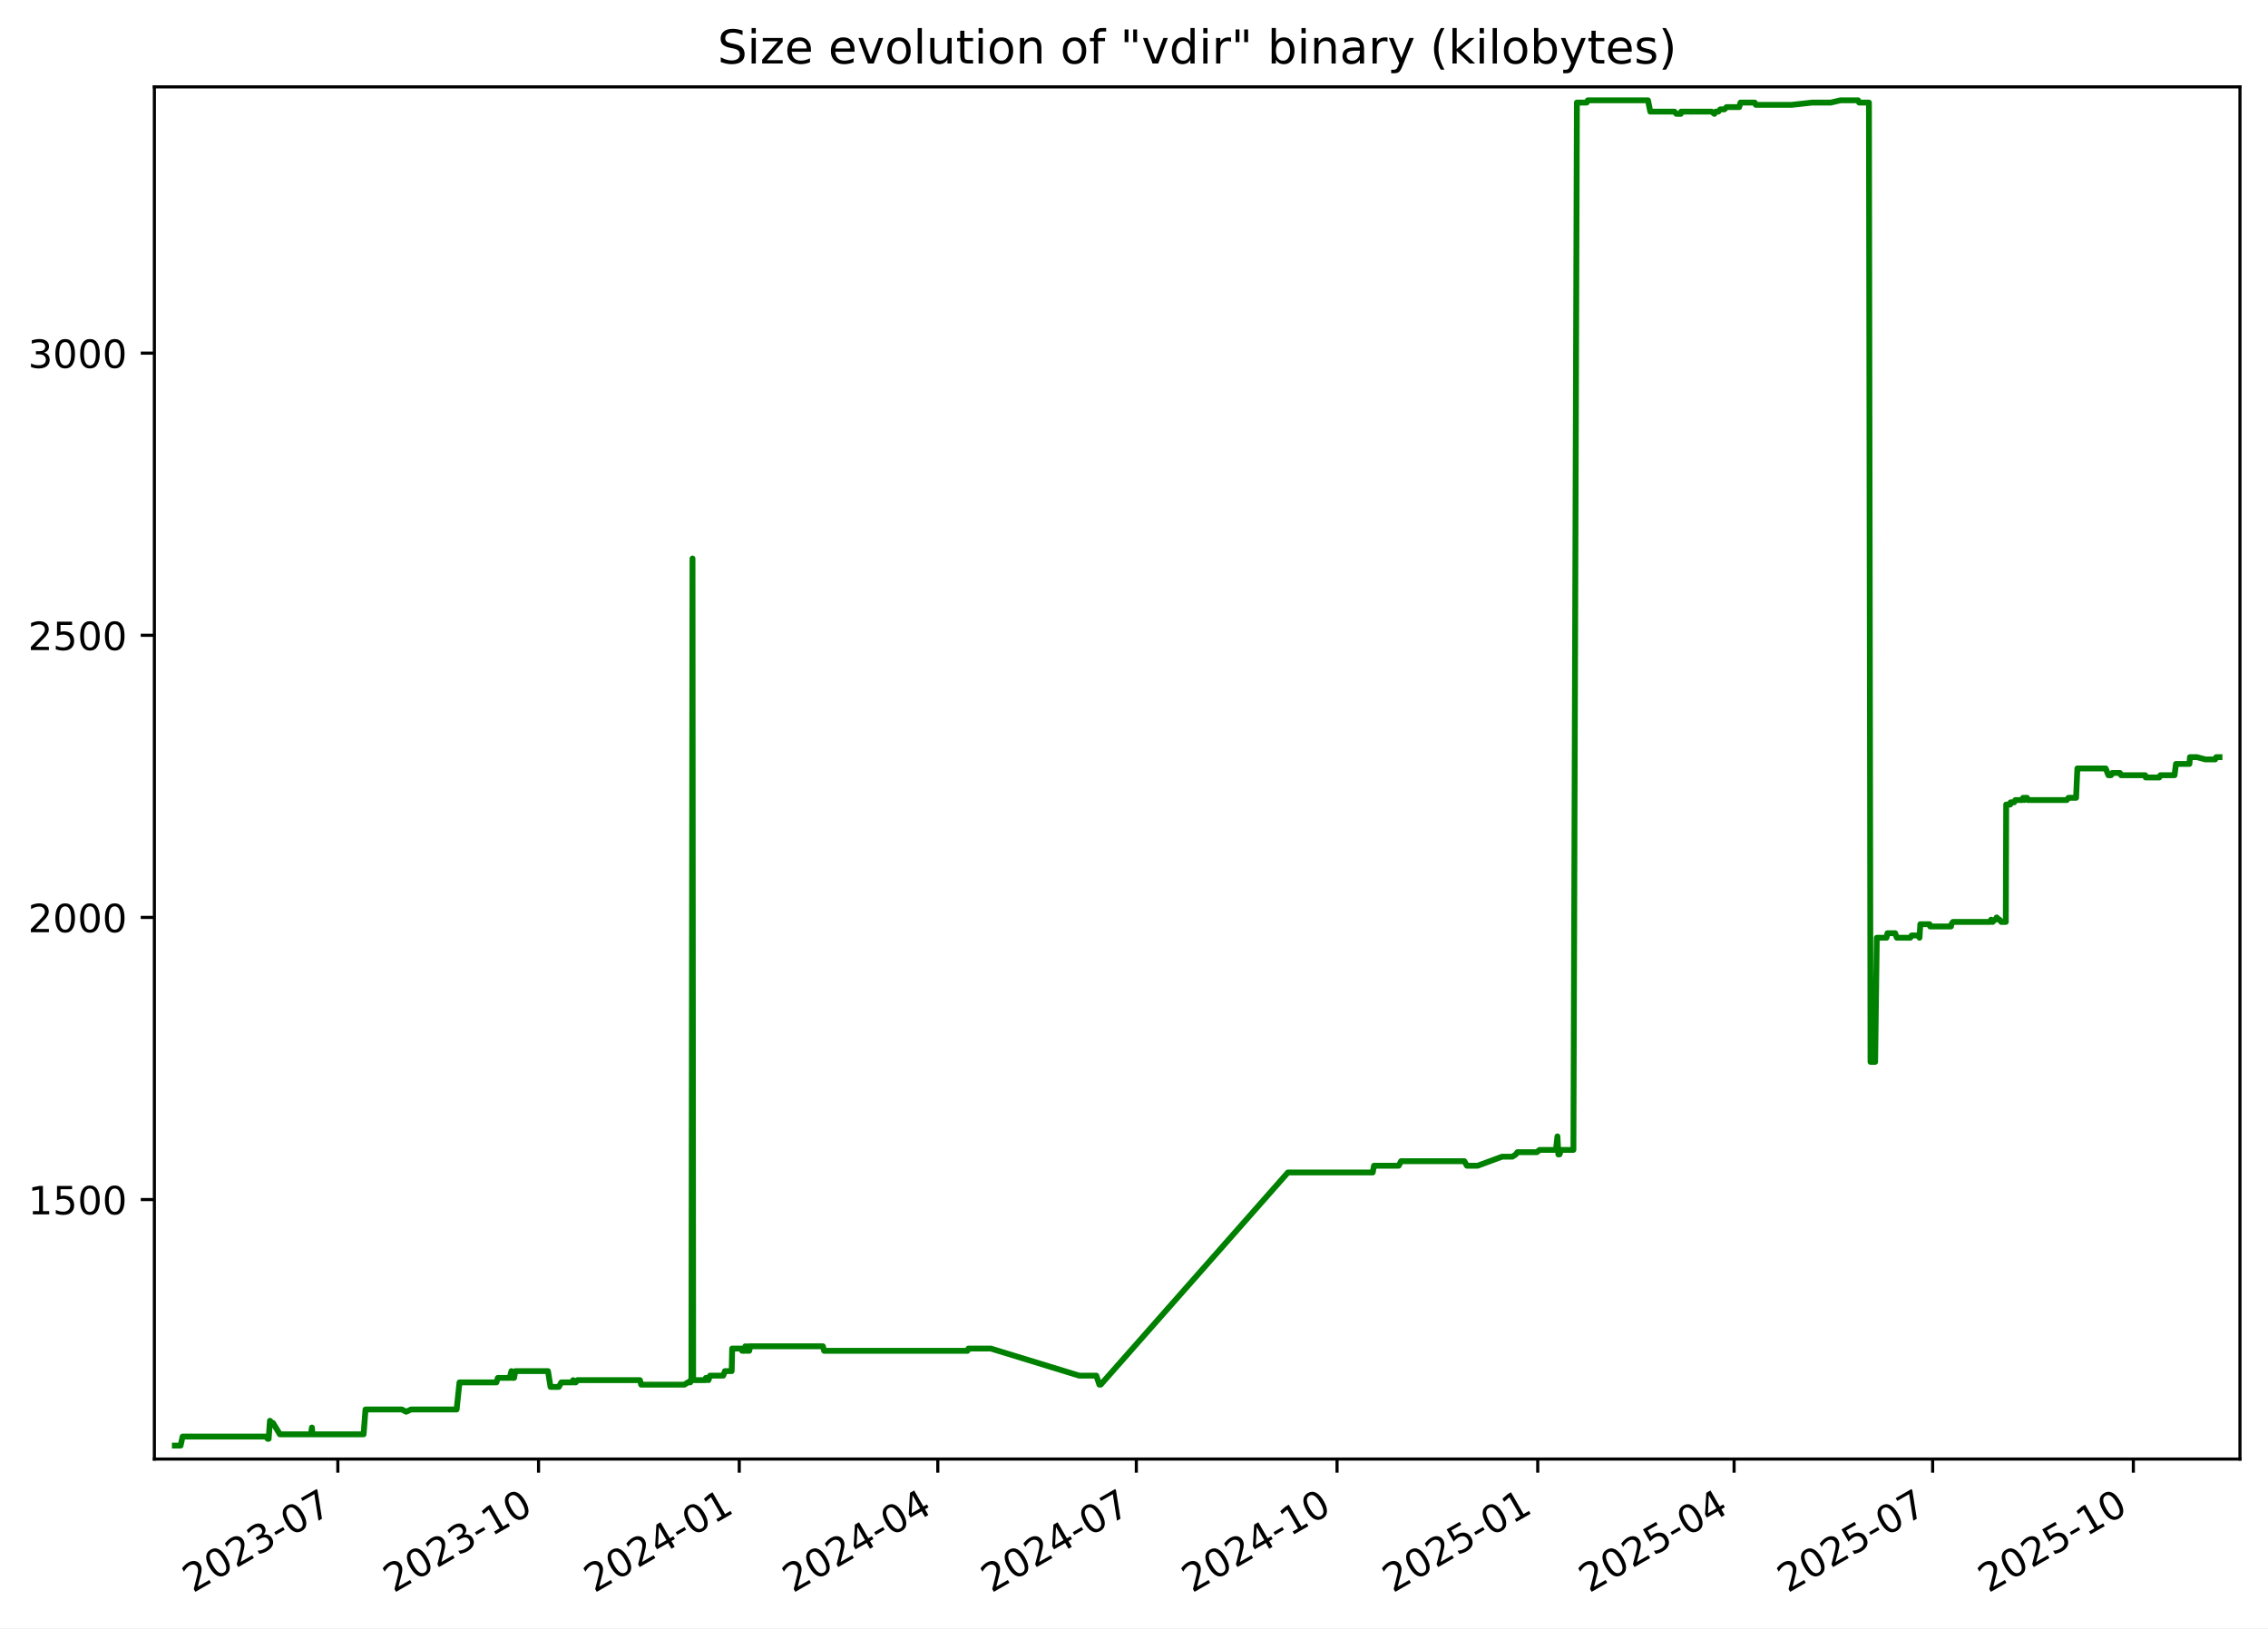
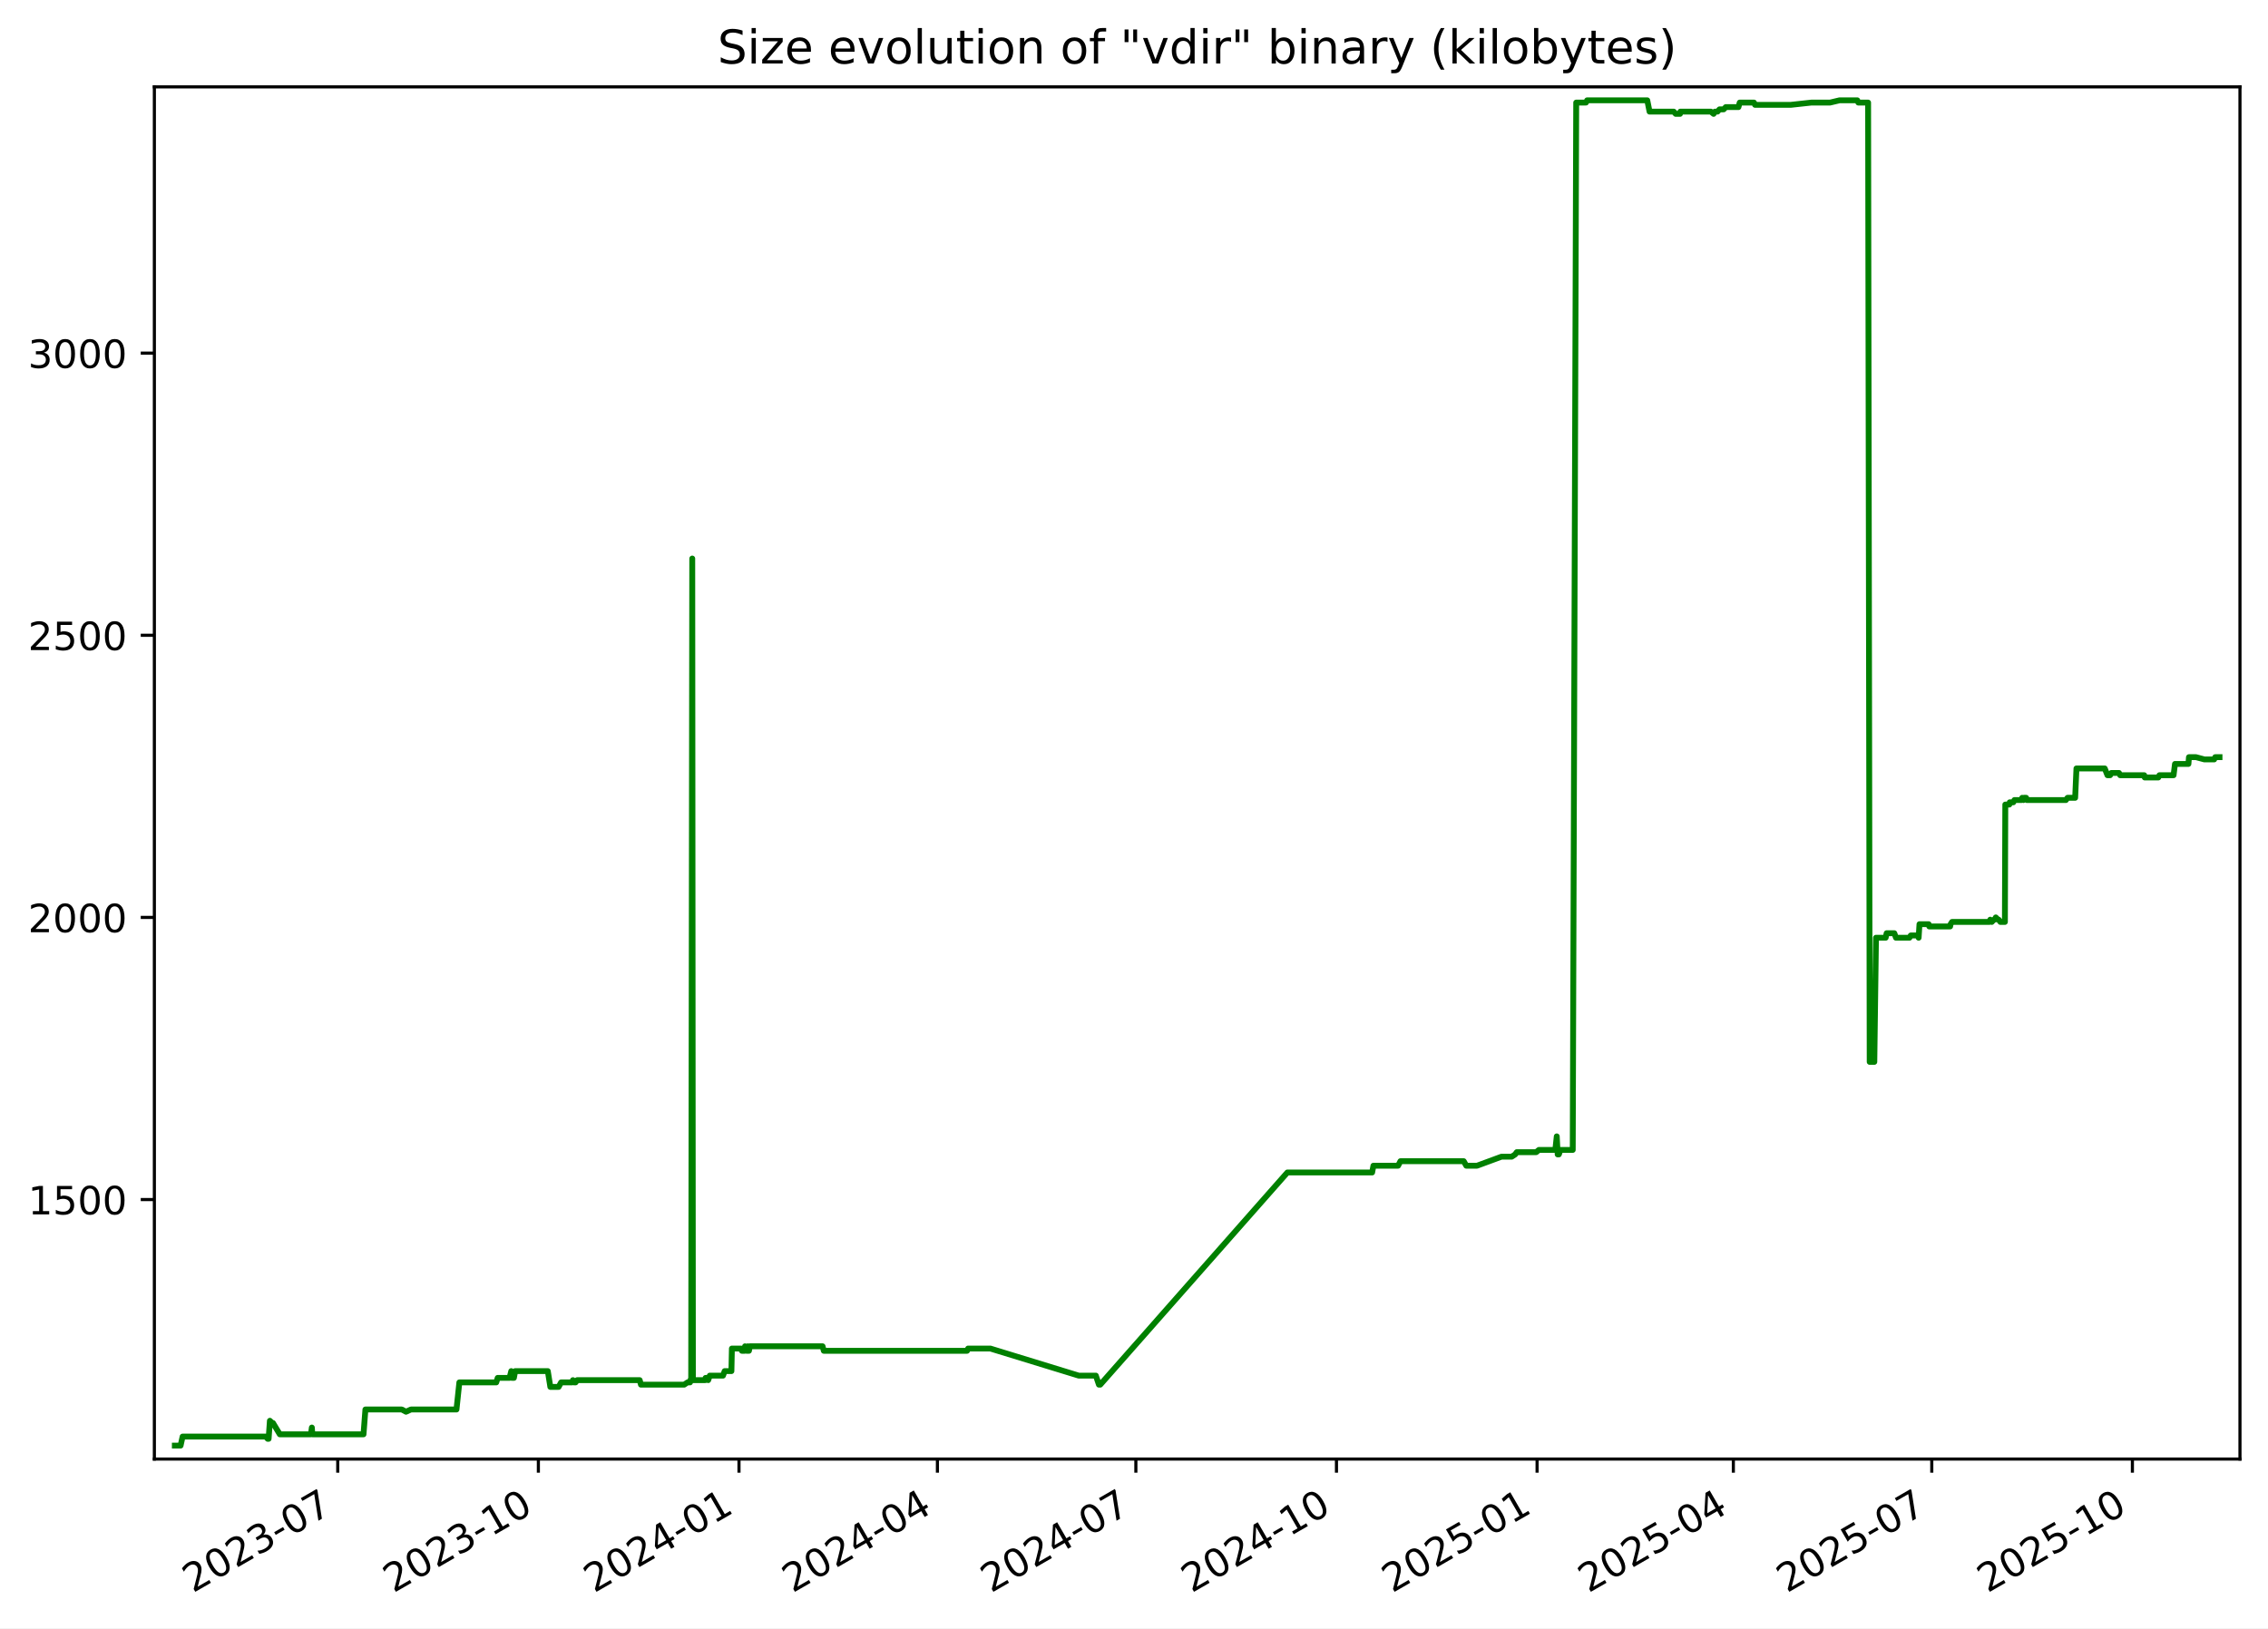
<svg xmlns="http://www.w3.org/2000/svg" xmlns:xlink="http://www.w3.org/1999/xlink" width="582.53pt" height="418.303pt" viewBox="0 0 582.53 418.303" version="1.1">
  <defs>
    <style type="text/css">*{stroke-linejoin: round; stroke-linecap: butt}</style>
  </defs>
  <g id="figure_1">
    <g id="patch_1">
      <path d="M -0 418.303  L 582.53 418.303  L 582.53 0  L -0 0  z " style="fill: #ffffff" />
    </g>
    <g id="axes_1">
      <g id="patch_2">
        <path d="M 39.65 374.83  L 575.33 374.83  L 575.33 22.318  L 39.65 22.318  z " style="fill: #ffffff" />
      </g>
      <g id="matplotlib.axis_1">
        <g id="xtick_1">
          <g id="line2d_1">
            <defs>
-               <path id="mce2c07b81e" d="M 0 0  L 0 3.5  " style="stroke: #000000; stroke-width: 0.8" />
+               <path id="m64cf5ea9a3" d="M 0 0  L 0 3.5  " style="stroke: #000000; stroke-width: 0.8" />
            </defs>
            <g>
-               <use xlink:href="#mce2c07b81e" x="86.772" y="374.83" style="stroke: #000000; stroke-width: 0.8" />
+               <use xlink:href="#m64cf5ea9a3" x="86.751" y="374.83" style="stroke: #000000; stroke-width: 0.8" />
            </g>
          </g>
          <g id="text_1">
-             <g transform="translate(49.54704 409.302) rotate(-30) scale(0.1 -0.1)">
+             <g transform="translate(49.52667 409.302) rotate(-30) scale(0.1 -0.1)">
              <defs>
                <path id="DejaVuSans-32" d="M 1228 531  L 3431 531  L 3431 0  L 469 0  L 469 531  Q 828 903 1448 1529  Q 2069 2156 2228 2338  Q 2531 2678 2651 2914  Q 2772 3150 2772 3378  Q 2772 3750 2511 3984  Q 2250 4219 1831 4219  Q 1534 4219 1204 4116  Q 875 4013 500 3803  L 500 4441  Q 881 4594 1212 4672  Q 1544 4750 1819 4750  Q 2544 4750 2975 4387  Q 3406 4025 3406 3419  Q 3406 3131 3298 2873  Q 3191 2616 2906 2266  Q 2828 2175 2409 1742  Q 1991 1309 1228 531  z " transform="scale(0.015625)" />
                <path id="DejaVuSans-30" d="M 2034 4250  Q 1547 4250 1301 3770  Q 1056 3291 1056 2328  Q 1056 1369 1301 889  Q 1547 409 2034 409  Q 2525 409 2770 889  Q 3016 1369 3016 2328  Q 3016 3291 2770 3770  Q 2525 4250 2034 4250  z M 2034 4750  Q 2819 4750 3233 4129  Q 3647 3509 3647 2328  Q 3647 1150 3233 529  Q 2819 -91 2034 -91  Q 1250 -91 836 529  Q 422 1150 422 2328  Q 422 3509 836 4129  Q 1250 4750 2034 4750  z " transform="scale(0.015625)" />
                <path id="DejaVuSans-33" d="M 2597 2516  Q 3050 2419 3304 2112  Q 3559 1806 3559 1356  Q 3559 666 3084 287  Q 2609 -91 1734 -91  Q 1441 -91 1130 -33  Q 819 25 488 141  L 488 750  Q 750 597 1062 519  Q 1375 441 1716 441  Q 2309 441 2620 675  Q 2931 909 2931 1356  Q 2931 1769 2642 2001  Q 2353 2234 1838 2234  L 1294 2234  L 1294 2753  L 1863 2753  Q 2328 2753 2575 2939  Q 2822 3125 2822 3475  Q 2822 3834 2567 4026  Q 2313 4219 1838 4219  Q 1578 4219 1281 4162  Q 984 4106 628 3988  L 628 4550  Q 988 4650 1302 4700  Q 1616 4750 1894 4750  Q 2613 4750 3031 4423  Q 3450 4097 3450 3541  Q 3450 3153 3228 2886  Q 3006 2619 2597 2516  z " transform="scale(0.015625)" />
                <path id="DejaVuSans-2d" d="M 313 2009  L 1997 2009  L 1997 1497  L 313 1497  L 313 2009  z " transform="scale(0.015625)" />
                <path id="DejaVuSans-37" d="M 525 4666  L 3525 4666  L 3525 4397  L 1831 0  L 1172 0  L 2766 4134  L 525 4134  L 525 4666  z " transform="scale(0.015625)" />
              </defs>
              <use xlink:href="#DejaVuSans-32" />
              <use xlink:href="#DejaVuSans-30" x="63.623" />
              <use xlink:href="#DejaVuSans-32" x="127.246" />
              <use xlink:href="#DejaVuSans-33" x="190.869" />
              <use xlink:href="#DejaVuSans-2d" x="254.492" />
              <use xlink:href="#DejaVuSans-30" x="290.576" />
              <use xlink:href="#DejaVuSans-37" x="354.199" />
            </g>
          </g>
        </g>
        <g id="xtick_2">
          <g id="line2d_2">
            <g>
-               <use xlink:href="#mce2c07b81e" x="138.325" y="374.83" style="stroke: #000000; stroke-width: 0.8" />
+               <use xlink:href="#m64cf5ea9a3" x="138.279" y="374.83" style="stroke: #000000; stroke-width: 0.8" />
            </g>
          </g>
          <g id="text_2">
-             <g transform="translate(101.0997 409.302) rotate(-30) scale(0.1 -0.1)">
+             <g transform="translate(101.0543 409.302) rotate(-30) scale(0.1 -0.1)">
              <defs>
                <path id="DejaVuSans-31" d="M 794 531  L 1825 531  L 1825 4091  L 703 3866  L 703 4441  L 1819 4666  L 2450 4666  L 2450 531  L 3481 531  L 3481 0  L 794 0  L 794 531  z " transform="scale(0.015625)" />
              </defs>
              <use xlink:href="#DejaVuSans-32" />
              <use xlink:href="#DejaVuSans-30" x="63.623" />
              <use xlink:href="#DejaVuSans-32" x="127.246" />
              <use xlink:href="#DejaVuSans-33" x="190.869" />
              <use xlink:href="#DejaVuSans-2d" x="254.492" />
              <use xlink:href="#DejaVuSans-31" x="290.576" />
              <use xlink:href="#DejaVuSans-30" x="354.199" />
            </g>
          </g>
        </g>
        <g id="xtick_3">
          <g id="line2d_3">
            <g>
-               <use xlink:href="#mce2c07b81e" x="189.877" y="374.83" style="stroke: #000000; stroke-width: 0.8" />
+               <use xlink:href="#m64cf5ea9a3" x="189.807" y="374.83" style="stroke: #000000; stroke-width: 0.8" />
            </g>
          </g>
          <g id="text_3">
-             <g transform="translate(152.6525 409.302) rotate(-30) scale(0.1 -0.1)">
+             <g transform="translate(152.5819 409.302) rotate(-30) scale(0.1 -0.1)">
              <defs>
                <path id="DejaVuSans-34" d="M 2419 4116  L 825 1625  L 2419 1625  L 2419 4116  z M 2253 4666  L 3047 4666  L 3047 1625  L 3713 1625  L 3713 1100  L 3047 1100  L 3047 0  L 2419 0  L 2419 1100  L 313 1100  L 313 1709  L 2253 4666  z " transform="scale(0.015625)" />
              </defs>
              <use xlink:href="#DejaVuSans-32" />
              <use xlink:href="#DejaVuSans-30" x="63.623" />
              <use xlink:href="#DejaVuSans-32" x="127.246" />
              <use xlink:href="#DejaVuSans-34" x="190.869" />
              <use xlink:href="#DejaVuSans-2d" x="254.492" />
              <use xlink:href="#DejaVuSans-30" x="290.576" />
              <use xlink:href="#DejaVuSans-31" x="354.199" />
            </g>
          </g>
        </g>
        <g id="xtick_4">
          <g id="line2d_4">
            <g>
-               <use xlink:href="#mce2c07b81e" x="240.87" y="374.83" style="stroke: #000000; stroke-width: 0.8" />
+               <use xlink:href="#m64cf5ea9a3" x="240.774" y="374.83" style="stroke: #000000; stroke-width: 0.8" />
            </g>
          </g>
          <g id="text_4">
-             <g transform="translate(203.6448 409.302) rotate(-30) scale(0.1 -0.1)">
+             <g transform="translate(203.5495 409.302) rotate(-30) scale(0.1 -0.1)">
              <use xlink:href="#DejaVuSans-32" />
              <use xlink:href="#DejaVuSans-30" x="63.623" />
              <use xlink:href="#DejaVuSans-32" x="127.246" />
              <use xlink:href="#DejaVuSans-34" x="190.869" />
              <use xlink:href="#DejaVuSans-2d" x="254.492" />
              <use xlink:href="#DejaVuSans-30" x="290.576" />
              <use xlink:href="#DejaVuSans-34" x="354.199" />
            </g>
          </g>
        </g>
        <g id="xtick_5">
          <g id="line2d_5">
            <g>
-               <use xlink:href="#mce2c07b81e" x="291.862" y="374.83" style="stroke: #000000; stroke-width: 0.8" />
+               <use xlink:href="#m64cf5ea9a3" x="291.742" y="374.83" style="stroke: #000000; stroke-width: 0.8" />
            </g>
          </g>
          <g id="text_5">
-             <g transform="translate(254.6372 409.302) rotate(-30) scale(0.1 -0.1)">
+             <g transform="translate(254.517 409.302) rotate(-30) scale(0.1 -0.1)">
              <use xlink:href="#DejaVuSans-32" />
              <use xlink:href="#DejaVuSans-30" x="63.623" />
              <use xlink:href="#DejaVuSans-32" x="127.246" />
              <use xlink:href="#DejaVuSans-34" x="190.869" />
              <use xlink:href="#DejaVuSans-2d" x="254.492" />
              <use xlink:href="#DejaVuSans-30" x="290.576" />
              <use xlink:href="#DejaVuSans-37" x="354.199" />
            </g>
          </g>
        </g>
        <g id="xtick_6">
          <g id="line2d_6">
            <g>
-               <use xlink:href="#mce2c07b81e" x="343.415" y="374.83" style="stroke: #000000; stroke-width: 0.8" />
+               <use xlink:href="#m64cf5ea9a3" x="343.269" y="374.83" style="stroke: #000000; stroke-width: 0.8" />
            </g>
          </g>
          <g id="text_6">
-             <g transform="translate(306.1899 409.302) rotate(-30) scale(0.1 -0.1)">
+             <g transform="translate(306.0447 409.302) rotate(-30) scale(0.1 -0.1)">
              <use xlink:href="#DejaVuSans-32" />
              <use xlink:href="#DejaVuSans-30" x="63.623" />
              <use xlink:href="#DejaVuSans-32" x="127.246" />
              <use xlink:href="#DejaVuSans-34" x="190.869" />
              <use xlink:href="#DejaVuSans-2d" x="254.492" />
              <use xlink:href="#DejaVuSans-31" x="290.576" />
              <use xlink:href="#DejaVuSans-30" x="354.199" />
            </g>
          </g>
        </g>
        <g id="xtick_7">
          <g id="line2d_7">
            <g>
-               <use xlink:href="#mce2c07b81e" x="394.967" y="374.83" style="stroke: #000000; stroke-width: 0.8" />
+               <use xlink:href="#m64cf5ea9a3" x="394.797" y="374.83" style="stroke: #000000; stroke-width: 0.8" />
            </g>
          </g>
          <g id="text_7">
-             <g transform="translate(357.7426 409.302) rotate(-30) scale(0.1 -0.1)">
+             <g transform="translate(357.5723 409.302) rotate(-30) scale(0.1 -0.1)">
              <defs>
                <path id="DejaVuSans-35" d="M 691 4666  L 3169 4666  L 3169 4134  L 1269 4134  L 1269 2991  Q 1406 3038 1543 3061  Q 1681 3084 1819 3084  Q 2600 3084 3056 2656  Q 3513 2228 3513 1497  Q 3513 744 3044 326  Q 2575 -91 1722 -91  Q 1428 -91 1123 -41  Q 819 9 494 109  L 494 744  Q 775 591 1075 516  Q 1375 441 1709 441  Q 2250 441 2565 725  Q 2881 1009 2881 1497  Q 2881 1984 2565 2268  Q 2250 2553 1709 2553  Q 1456 2553 1204 2497  Q 953 2441 691 2322  L 691 4666  z " transform="scale(0.015625)" />
              </defs>
              <use xlink:href="#DejaVuSans-32" />
              <use xlink:href="#DejaVuSans-30" x="63.623" />
              <use xlink:href="#DejaVuSans-32" x="127.246" />
              <use xlink:href="#DejaVuSans-35" x="190.869" />
              <use xlink:href="#DejaVuSans-2d" x="254.492" />
              <use xlink:href="#DejaVuSans-30" x="290.576" />
              <use xlink:href="#DejaVuSans-31" x="354.199" />
            </g>
          </g>
        </g>
        <g id="xtick_8">
          <g id="line2d_8">
            <g>
-               <use xlink:href="#mce2c07b81e" x="445.399" y="374.83" style="stroke: #000000; stroke-width: 0.8" />
+               <use xlink:href="#m64cf5ea9a3" x="445.205" y="374.83" style="stroke: #000000; stroke-width: 0.8" />
            </g>
          </g>
          <g id="text_8">
-             <g transform="translate(408.1746 409.302) rotate(-30) scale(0.1 -0.1)">
+             <g transform="translate(407.9798 409.302) rotate(-30) scale(0.1 -0.1)">
              <use xlink:href="#DejaVuSans-32" />
              <use xlink:href="#DejaVuSans-30" x="63.623" />
              <use xlink:href="#DejaVuSans-32" x="127.246" />
              <use xlink:href="#DejaVuSans-35" x="190.869" />
              <use xlink:href="#DejaVuSans-2d" x="254.492" />
              <use xlink:href="#DejaVuSans-30" x="290.576" />
              <use xlink:href="#DejaVuSans-34" x="354.199" />
            </g>
          </g>
        </g>
        <g id="xtick_9">
          <g id="line2d_9">
            <g>
-               <use xlink:href="#mce2c07b81e" x="496.392" y="374.83" style="stroke: #000000; stroke-width: 0.8" />
+               <use xlink:href="#m64cf5ea9a3" x="496.172" y="374.83" style="stroke: #000000; stroke-width: 0.8" />
            </g>
          </g>
          <g id="text_9">
-             <g transform="translate(459.167 409.302) rotate(-30) scale(0.1 -0.1)">
+             <g transform="translate(458.9473 409.302) rotate(-30) scale(0.1 -0.1)">
              <use xlink:href="#DejaVuSans-32" />
              <use xlink:href="#DejaVuSans-30" x="63.623" />
              <use xlink:href="#DejaVuSans-32" x="127.246" />
              <use xlink:href="#DejaVuSans-35" x="190.869" />
              <use xlink:href="#DejaVuSans-2d" x="254.492" />
              <use xlink:href="#DejaVuSans-30" x="290.576" />
              <use xlink:href="#DejaVuSans-37" x="354.199" />
            </g>
          </g>
        </g>
        <g id="xtick_10">
          <g id="line2d_10">
            <g>
-               <use xlink:href="#mce2c07b81e" x="547.944" y="374.83" style="stroke: #000000; stroke-width: 0.8" />
+               <use xlink:href="#m64cf5ea9a3" x="547.7" y="374.83" style="stroke: #000000; stroke-width: 0.8" />
            </g>
          </g>
          <g id="text_10">
-             <g transform="translate(510.7197 409.302) rotate(-30) scale(0.1 -0.1)">
+             <g transform="translate(510.4749 409.302) rotate(-30) scale(0.1 -0.1)">
              <use xlink:href="#DejaVuSans-32" />
              <use xlink:href="#DejaVuSans-30" x="63.623" />
              <use xlink:href="#DejaVuSans-32" x="127.246" />
              <use xlink:href="#DejaVuSans-35" x="190.869" />
              <use xlink:href="#DejaVuSans-2d" x="254.492" />
              <use xlink:href="#DejaVuSans-31" x="290.576" />
              <use xlink:href="#DejaVuSans-30" x="354.199" />
            </g>
          </g>
        </g>
      </g>
      <g id="matplotlib.axis_2">
        <g id="ytick_1">
          <g id="line2d_11">
            <defs>
-               <path id="m8172d5a883" d="M 0 0  L -3.5 0  " style="stroke: #000000; stroke-width: 0.8" />
+               <path id="m2d8b79e04f" d="M 0 0  L -3.5 0  " style="stroke: #000000; stroke-width: 0.8" />
            </defs>
            <g>
-               <use xlink:href="#m8172d5a883" x="39.65" y="308.169" style="stroke: #000000; stroke-width: 0.8" />
+               <use xlink:href="#m2d8b79e04f" x="39.65" y="308.169" style="stroke: #000000; stroke-width: 0.8" />
            </g>
          </g>
          <g id="text_11">
            <g transform="translate(7.2 311.968) scale(0.1 -0.1)">
              <use xlink:href="#DejaVuSans-31" />
              <use xlink:href="#DejaVuSans-35" x="63.623" />
              <use xlink:href="#DejaVuSans-30" x="127.246" />
              <use xlink:href="#DejaVuSans-30" x="190.869" />
            </g>
          </g>
        </g>
        <g id="ytick_2">
          <g id="line2d_12">
            <g>
-               <use xlink:href="#m8172d5a883" x="39.65" y="235.686" style="stroke: #000000; stroke-width: 0.8" />
+               <use xlink:href="#m2d8b79e04f" x="39.65" y="235.686" style="stroke: #000000; stroke-width: 0.8" />
            </g>
          </g>
          <g id="text_12">
            <g transform="translate(7.2 239.4848) scale(0.1 -0.1)">
              <use xlink:href="#DejaVuSans-32" />
              <use xlink:href="#DejaVuSans-30" x="63.623" />
              <use xlink:href="#DejaVuSans-30" x="127.246" />
              <use xlink:href="#DejaVuSans-30" x="190.869" />
            </g>
          </g>
        </g>
        <g id="ytick_3">
          <g id="line2d_13">
            <g>
-               <use xlink:href="#m8172d5a883" x="39.65" y="163.202" style="stroke: #000000; stroke-width: 0.8" />
+               <use xlink:href="#m2d8b79e04f" x="39.65" y="163.202" style="stroke: #000000; stroke-width: 0.8" />
            </g>
          </g>
          <g id="text_13">
            <g transform="translate(7.2 167.0015) scale(0.1 -0.1)">
              <use xlink:href="#DejaVuSans-32" />
              <use xlink:href="#DejaVuSans-35" x="63.623" />
              <use xlink:href="#DejaVuSans-30" x="127.246" />
              <use xlink:href="#DejaVuSans-30" x="190.869" />
            </g>
          </g>
        </g>
        <g id="ytick_4">
          <g id="line2d_14">
            <g>
-               <use xlink:href="#m8172d5a883" x="39.65" y="90.719" style="stroke: #000000; stroke-width: 0.8" />
+               <use xlink:href="#m2d8b79e04f" x="39.65" y="90.719" style="stroke: #000000; stroke-width: 0.8" />
            </g>
          </g>
          <g id="text_14">
            <g transform="translate(7.2 94.51831) scale(0.1 -0.1)">
              <use xlink:href="#DejaVuSans-33" />
              <use xlink:href="#DejaVuSans-30" x="63.623" />
              <use xlink:href="#DejaVuSans-30" x="127.246" />
              <use xlink:href="#DejaVuSans-30" x="190.869" />
            </g>
          </g>
        </g>
      </g>
      <g id="line2d_15">
-         <path d="M 44.902 371.374  L 46.385 371.374  L 46.904 369.055  L 68.247 369.055  L 68.775 369.635  L 69.005 369.635  L 69.333 364.996  L 69.935 365.575  L 70.133 365.575  L 71.88 368.475  L 79.875 368.475  L 80.113 366.735  L 80.255 368.475  L 93.389 368.475  L 93.877 362.096  L 103.235 362.096  L 104.309 362.676  L 105.579 362.096  L 117.282 362.096  L 118.02 355.138  L 127.503 355.138  L 127.869 353.978  L 130.912 353.978  L 131.359 352.239  L 131.52 353.978  L 132.036 353.978  L 132.362 352.239  L 140.751 352.239  L 141.401 356.298  L 143.527 356.298  L 144.165 355.138  L 146.985 355.138  L 147.208 354.558  L 147.503 355.138  L 147.883 355.138  L 148.302 354.558  L 164.364 354.558  L 164.684 355.718  L 175.789 355.718  L 176.655 355.138  L 177.296 355.138  L 177.357 354.558  L 177.592 354.558  L 177.868 143.487  L 178.035 354.558  L 181.238 354.558  L 181.297 353.978  L 181.71 353.978  L 181.966 354.558  L 182.374 353.398  L 185.77 353.398  L 186.195 352.239  L 187.933 352.239  L 188.054 346.44  L 190.424 346.44  L 190.618 347.02  L 191.366 347.02  L 191.434 345.86  L 191.859 347.02  L 192.102 347.02  L 192.151 345.86  L 192.299 347.02  L 192.436 347.02  L 192.672 345.86  L 211.359 345.86  L 211.673 347.02  L 248.486 347.02  L 248.753 346.44  L 254.476 346.44  L 277.187 353.398  L 281.583 353.398  L 282.372 355.718  L 282.713 355.718  L 330.798 301.21  L 352.58 301.21  L 352.906 299.471  L 359.25 299.471  L 359.855 298.311  L 376.113 298.311  L 376.77 299.471  L 379.529 299.471  L 385.823 297.151  L 388.447 297.151  L 389.334 296.571  L 389.747 295.992  L 394.741 295.992  L 395.439 295.412  L 399.649 295.412  L 400.023 291.933  L 400.258 296.571  L 400.556 296.571  L 400.969 295.412  L 404.13 295.412  L 405.02 26.354  L 407.53 26.354  L 407.83 25.774  L 423.281 25.774  L 423.87 28.673  L 430.067 28.673  L 430.594 29.253  L 431.7 29.253  L 431.798 28.673  L 439.618 28.673  L 440.327 29.253  L 440.671 28.673  L 441.344 28.673  L 441.847 28.094  L 442.909 28.094  L 443.464 27.514  L 446.71 27.514  L 447.04 26.354  L 450.703 26.354  L 450.983 26.934  L 460.166 26.934  L 465.464 26.354  L 470.236 26.354  L 472.685 25.774  L 477.249 25.774  L 477.519 26.354  L 480.032 26.354  L 480.437 272.797  L 481.627 272.797  L 482.052 240.904  L 484.54 240.904  L 484.791 239.745  L 486.766 239.745  L 487.192 240.904  L 490.654 240.904  L 490.994 240.324  L 492.79 240.324  L 493.014 240.904  L 493.231 237.425  L 495.59 237.425  L 495.746 238.005  L 501.105 238.005  L 501.218 237.425  L 501.603 236.845  L 511.212 236.845  L 511.414 236.265  L 511.809 236.845  L 512.339 236.265  L 512.555 236.265  L 512.841 235.686  L 513.421 236.265  L 513.587 236.265  L 514.021 236.845  L 515.185 236.845  L 515.285 206.692  L 516.318 206.692  L 516.422 206.112  L 517.336 206.112  L 517.632 205.533  L 519.422 205.533  L 519.625 204.953  L 519.959 205.533  L 520.071 204.953  L 520.638 204.953  L 520.83 205.533  L 530.856 205.533  L 531.28 204.953  L 533.236 204.953  L 533.57 197.414  L 540.841 197.414  L 541.537 199.154  L 542.22 199.154  L 542.541 198.574  L 544.504 198.574  L 544.802 199.154  L 550.986 199.154  L 551.117 199.734  L 554.609 199.734  L 554.892 199.154  L 558.526 199.154  L 558.889 196.255  L 562.345 196.255  L 562.48 194.515  L 564.284 194.515  L 566.459 195.095  L 568.957 195.095  L 569.224 194.515  L 570.078 194.515  L 570.078 194.515  " clip-path="url(#p5b971158b6)" style="fill: none; stroke: #008000; stroke-width: 1.5; stroke-linecap: square" />
+         <path d="M 44.902 371.374  L 46.384 371.374  L 46.903 369.055  L 68.235 369.055  L 68.764 369.635  L 68.993 369.635  L 69.321 364.996  L 69.922 365.575  L 70.121 365.575  L 71.867 368.475  L 79.858 368.475  L 80.096 366.735  L 80.237 368.475  L 93.366 368.475  L 93.854 362.096  L 103.206 362.096  L 104.28 362.676  L 105.55 362.096  L 117.247 362.096  L 117.985 355.138  L 127.462 355.138  L 127.829 353.978  L 130.87 353.978  L 131.317 352.239  L 131.478 353.978  L 131.993 353.978  L 132.319 352.239  L 140.704 352.239  L 141.354 356.298  L 143.479 356.298  L 144.116 355.138  L 146.935 355.138  L 147.158 354.558  L 147.454 355.138  L 147.833 355.138  L 148.252 354.558  L 164.305 354.558  L 164.626 355.718  L 175.725 355.718  L 176.591 355.138  L 177.232 355.138  L 177.292 354.558  L 177.528 354.558  L 177.804 143.487  L 177.97 354.558  L 181.172 354.558  L 181.23 353.978  L 181.643 353.978  L 181.899 354.558  L 182.307 353.398  L 185.702 353.398  L 186.127 352.239  L 187.863 352.239  L 187.984 346.44  L 190.353 346.44  L 190.547 347.02  L 191.294 347.02  L 191.363 345.86  L 191.788 347.02  L 192.031 347.02  L 192.079 345.86  L 192.227 347.02  L 192.365 347.02  L 192.6 345.86  L 211.278 345.86  L 211.592 347.02  L 248.387 347.02  L 248.654 346.44  L 254.374 346.44  L 277.074 353.398  L 281.467 353.398  L 282.256 355.718  L 282.597 355.718  L 330.659 301.21  L 352.43 301.21  L 352.757 299.471  L 359.097 299.471  L 359.702 298.311  L 375.951 298.311  L 376.609 299.471  L 379.366 299.471  L 385.657 297.151  L 388.28 297.151  L 389.166 296.571  L 389.579 295.992  L 394.57 295.992  L 395.268 295.412  L 399.477 295.412  L 399.85 291.933  L 400.085 296.571  L 400.383 296.571  L 400.796 295.412  L 403.956 295.412  L 404.845 26.354  L 407.354 26.354  L 407.654 25.774  L 423.097 25.774  L 423.685 28.673  L 429.879 28.673  L 430.406 29.253  L 431.512 29.253  L 431.609 28.673  L 439.426 28.673  L 440.134 29.253  L 440.478 28.673  L 441.151 28.673  L 441.654 28.094  L 442.715 28.094  L 443.27 27.514  L 446.515 27.514  L 446.844 26.354  L 450.506 26.354  L 450.786 26.934  L 459.964 26.934  L 465.259 26.354  L 470.029 26.354  L 472.476 25.774  L 477.039 25.774  L 477.308 26.354  L 479.82 26.354  L 480.225 272.797  L 481.414 272.797  L 481.84 240.904  L 484.326 240.904  L 484.577 239.745  L 486.551 239.745  L 486.977 240.904  L 490.437 240.904  L 490.777 240.324  L 492.572 240.324  L 492.796 240.904  L 493.013 237.425  L 495.371 237.425  L 495.526 238.005  L 500.883 238.005  L 500.996 237.425  L 501.381 236.845  L 510.985 236.845  L 511.187 236.265  L 511.582 236.845  L 512.111 236.265  L 512.327 236.265  L 512.613 235.686  L 513.193 236.265  L 513.359 236.265  L 513.793 236.845  L 514.956 236.845  L 515.056 206.692  L 516.089 206.692  L 516.193 206.112  L 517.107 206.112  L 517.402 205.533  L 519.191 205.533  L 519.394 204.953  L 519.728 205.533  L 519.84 204.953  L 520.407 204.953  L 520.598 205.533  L 530.619 205.533  L 531.043 204.953  L 532.999 204.953  L 533.332 197.414  L 540.6 197.414  L 541.295 199.154  L 541.978 199.154  L 542.299 198.574  L 544.261 198.574  L 544.559 199.154  L 550.74 199.154  L 550.87 199.734  L 554.361 199.734  L 554.644 199.154  L 558.276 199.154  L 558.639 196.255  L 562.093 196.255  L 562.228 194.515  L 564.031 194.515  L 566.205 195.095  L 568.702 195.095  L 568.969 194.515  L 570.078 194.515  L 570.078 194.515  " clip-path="url(#p32a4698c40)" style="fill: none; stroke: #008000; stroke-width: 1.5; stroke-linecap: square" />
      </g>
      <g id="patch_3">
        <path d="M 39.65 374.83  L 39.65 22.318  " style="fill: none; stroke: #000000; stroke-width: 0.8; stroke-linejoin: miter; stroke-linecap: square" />
      </g>
      <g id="patch_4">
        <path d="M 575.33 374.83  L 575.33 22.318  " style="fill: none; stroke: #000000; stroke-width: 0.8; stroke-linejoin: miter; stroke-linecap: square" />
      </g>
      <g id="patch_5">
        <path d="M 39.65 374.83  L 575.33 374.83  " style="fill: none; stroke: #000000; stroke-width: 0.8; stroke-linejoin: miter; stroke-linecap: square" />
      </g>
      <g id="patch_6">
        <path d="M 39.65 22.318  L 575.33 22.318  " style="fill: none; stroke: #000000; stroke-width: 0.8; stroke-linejoin: miter; stroke-linecap: square" />
      </g>
      <g id="text_15">
        <g transform="translate(184.3006 16.31812) scale(0.12 -0.12)">
          <defs>
            <path id="DejaVuSans-53" d="M 3425 4513  L 3425 3897  Q 3066 4069 2747 4153  Q 2428 4238 2131 4238  Q 1616 4238 1336 4038  Q 1056 3838 1056 3469  Q 1056 3159 1242 3001  Q 1428 2844 1947 2747  L 2328 2669  Q 3034 2534 3370 2195  Q 3706 1856 3706 1288  Q 3706 609 3251 259  Q 2797 -91 1919 -91  Q 1588 -91 1214 -16  Q 841 59 441 206  L 441 856  Q 825 641 1194 531  Q 1563 422 1919 422  Q 2459 422 2753 634  Q 3047 847 3047 1241  Q 3047 1584 2836 1778  Q 2625 1972 2144 2069  L 1759 2144  Q 1053 2284 737 2584  Q 422 2884 422 3419  Q 422 4038 858 4394  Q 1294 4750 2059 4750  Q 2388 4750 2728 4690  Q 3069 4631 3425 4513  z " transform="scale(0.015625)" />
            <path id="DejaVuSans-69" d="M 603 3500  L 1178 3500  L 1178 0  L 603 0  L 603 3500  z M 603 4863  L 1178 4863  L 1178 4134  L 603 4134  L 603 4863  z " transform="scale(0.015625)" />
            <path id="DejaVuSans-7a" d="M 353 3500  L 3084 3500  L 3084 2975  L 922 459  L 3084 459  L 3084 0  L 275 0  L 275 525  L 2438 3041  L 353 3041  L 353 3500  z " transform="scale(0.015625)" />
            <path id="DejaVuSans-65" d="M 3597 1894  L 3597 1613  L 953 1613  Q 991 1019 1311 708  Q 1631 397 2203 397  Q 2534 397 2845 478  Q 3156 559 3463 722  L 3463 178  Q 3153 47 2828 -22  Q 2503 -91 2169 -91  Q 1331 -91 842 396  Q 353 884 353 1716  Q 353 2575 817 3079  Q 1281 3584 2069 3584  Q 2775 3584 3186 3129  Q 3597 2675 3597 1894  z M 3022 2063  Q 3016 2534 2758 2815  Q 2500 3097 2075 3097  Q 1594 3097 1305 2825  Q 1016 2553 972 2059  L 3022 2063  z " transform="scale(0.015625)" />
            <path id="DejaVuSans-20" transform="scale(0.015625)" />
            <path id="DejaVuSans-76" d="M 191 3500  L 800 3500  L 1894 563  L 2988 3500  L 3597 3500  L 2284 0  L 1503 0  L 191 3500  z " transform="scale(0.015625)" />
            <path id="DejaVuSans-6f" d="M 1959 3097  Q 1497 3097 1228 2736  Q 959 2375 959 1747  Q 959 1119 1226 758  Q 1494 397 1959 397  Q 2419 397 2687 759  Q 2956 1122 2956 1747  Q 2956 2369 2687 2733  Q 2419 3097 1959 3097  z M 1959 3584  Q 2709 3584 3137 3096  Q 3566 2609 3566 1747  Q 3566 888 3137 398  Q 2709 -91 1959 -91  Q 1206 -91 779 398  Q 353 888 353 1747  Q 353 2609 779 3096  Q 1206 3584 1959 3584  z " transform="scale(0.015625)" />
            <path id="DejaVuSans-6c" d="M 603 4863  L 1178 4863  L 1178 0  L 603 0  L 603 4863  z " transform="scale(0.015625)" />
            <path id="DejaVuSans-75" d="M 544 1381  L 544 3500  L 1119 3500  L 1119 1403  Q 1119 906 1312 657  Q 1506 409 1894 409  Q 2359 409 2629 706  Q 2900 1003 2900 1516  L 2900 3500  L 3475 3500  L 3475 0  L 2900 0  L 2900 538  Q 2691 219 2414 64  Q 2138 -91 1772 -91  Q 1169 -91 856 284  Q 544 659 544 1381  z M 1991 3584  L 1991 3584  z " transform="scale(0.015625)" />
            <path id="DejaVuSans-74" d="M 1172 4494  L 1172 3500  L 2356 3500  L 2356 3053  L 1172 3053  L 1172 1153  Q 1172 725 1289 603  Q 1406 481 1766 481  L 2356 481  L 2356 0  L 1766 0  Q 1100 0 847 248  Q 594 497 594 1153  L 594 3053  L 172 3053  L 172 3500  L 594 3500  L 594 4494  L 1172 4494  z " transform="scale(0.015625)" />
            <path id="DejaVuSans-6e" d="M 3513 2113  L 3513 0  L 2938 0  L 2938 2094  Q 2938 2591 2744 2837  Q 2550 3084 2163 3084  Q 1697 3084 1428 2787  Q 1159 2491 1159 1978  L 1159 0  L 581 0  L 581 3500  L 1159 3500  L 1159 2956  Q 1366 3272 1645 3428  Q 1925 3584 2291 3584  Q 2894 3584 3203 3211  Q 3513 2838 3513 2113  z " transform="scale(0.015625)" />
            <path id="DejaVuSans-66" d="M 2375 4863  L 2375 4384  L 1825 4384  Q 1516 4384 1395 4259  Q 1275 4134 1275 3809  L 1275 3500  L 2222 3500  L 2222 3053  L 1275 3053  L 1275 0  L 697 0  L 697 3053  L 147 3053  L 147 3500  L 697 3500  L 697 3744  Q 697 4328 969 4595  Q 1241 4863 1831 4863  L 2375 4863  z " transform="scale(0.015625)" />
            <path id="DejaVuSans-22" d="M 1147 4666  L 1147 2931  L 616 2931  L 616 4666  L 1147 4666  z M 2328 4666  L 2328 2931  L 1797 2931  L 1797 4666  L 2328 4666  z " transform="scale(0.015625)" />
            <path id="DejaVuSans-64" d="M 2906 2969  L 2906 4863  L 3481 4863  L 3481 0  L 2906 0  L 2906 525  Q 2725 213 2448 61  Q 2172 -91 1784 -91  Q 1150 -91 751 415  Q 353 922 353 1747  Q 353 2572 751 3078  Q 1150 3584 1784 3584  Q 2172 3584 2448 3432  Q 2725 3281 2906 2969  z M 947 1747  Q 947 1113 1208 752  Q 1469 391 1925 391  Q 2381 391 2643 752  Q 2906 1113 2906 1747  Q 2906 2381 2643 2742  Q 2381 3103 1925 3103  Q 1469 3103 1208 2742  Q 947 2381 947 1747  z " transform="scale(0.015625)" />
            <path id="DejaVuSans-72" d="M 2631 2963  Q 2534 3019 2420 3045  Q 2306 3072 2169 3072  Q 1681 3072 1420 2755  Q 1159 2438 1159 1844  L 1159 0  L 581 0  L 581 3500  L 1159 3500  L 1159 2956  Q 1341 3275 1631 3429  Q 1922 3584 2338 3584  Q 2397 3584 2469 3576  Q 2541 3569 2628 3553  L 2631 2963  z " transform="scale(0.015625)" />
            <path id="DejaVuSans-62" d="M 3116 1747  Q 3116 2381 2855 2742  Q 2594 3103 2138 3103  Q 1681 3103 1420 2742  Q 1159 2381 1159 1747  Q 1159 1113 1420 752  Q 1681 391 2138 391  Q 2594 391 2855 752  Q 3116 1113 3116 1747  z M 1159 2969  Q 1341 3281 1617 3432  Q 1894 3584 2278 3584  Q 2916 3584 3314 3078  Q 3713 2572 3713 1747  Q 3713 922 3314 415  Q 2916 -91 2278 -91  Q 1894 -91 1617 61  Q 1341 213 1159 525  L 1159 0  L 581 0  L 581 4863  L 1159 4863  L 1159 2969  z " transform="scale(0.015625)" />
            <path id="DejaVuSans-61" d="M 2194 1759  Q 1497 1759 1228 1600  Q 959 1441 959 1056  Q 959 750 1161 570  Q 1363 391 1709 391  Q 2188 391 2477 730  Q 2766 1069 2766 1631  L 2766 1759  L 2194 1759  z M 3341 1997  L 3341 0  L 2766 0  L 2766 531  Q 2569 213 2275 61  Q 1981 -91 1556 -91  Q 1019 -91 701 211  Q 384 513 384 1019  Q 384 1609 779 1909  Q 1175 2209 1959 2209  L 2766 2209  L 2766 2266  Q 2766 2663 2505 2880  Q 2244 3097 1772 3097  Q 1472 3097 1187 3025  Q 903 2953 641 2809  L 641 3341  Q 956 3463 1253 3523  Q 1550 3584 1831 3584  Q 2591 3584 2966 3190  Q 3341 2797 3341 1997  z " transform="scale(0.015625)" />
            <path id="DejaVuSans-79" d="M 2059 -325  Q 1816 -950 1584 -1140  Q 1353 -1331 966 -1331  L 506 -1331  L 506 -850  L 844 -850  Q 1081 -850 1212 -737  Q 1344 -625 1503 -206  L 1606 56  L 191 3500  L 800 3500  L 1894 763  L 2988 3500  L 3597 3500  L 2059 -325  z " transform="scale(0.015625)" />
            <path id="DejaVuSans-28" d="M 1984 4856  Q 1566 4138 1362 3434  Q 1159 2731 1159 2009  Q 1159 1288 1364 580  Q 1569 -128 1984 -844  L 1484 -844  Q 1016 -109 783 600  Q 550 1309 550 2009  Q 550 2706 781 3412  Q 1013 4119 1484 4856  L 1984 4856  z " transform="scale(0.015625)" />
            <path id="DejaVuSans-6b" d="M 581 4863  L 1159 4863  L 1159 1991  L 2875 3500  L 3609 3500  L 1753 1863  L 3688 0  L 2938 0  L 1159 1709  L 1159 0  L 581 0  L 581 4863  z " transform="scale(0.015625)" />
            <path id="DejaVuSans-73" d="M 2834 3397  L 2834 2853  Q 2591 2978 2328 3040  Q 2066 3103 1784 3103  Q 1356 3103 1142 2972  Q 928 2841 928 2578  Q 928 2378 1081 2264  Q 1234 2150 1697 2047  L 1894 2003  Q 2506 1872 2764 1633  Q 3022 1394 3022 966  Q 3022 478 2636 193  Q 2250 -91 1575 -91  Q 1294 -91 989 -36  Q 684 19 347 128  L 347 722  Q 666 556 975 473  Q 1284 391 1588 391  Q 1994 391 2212 530  Q 2431 669 2431 922  Q 2431 1156 2273 1281  Q 2116 1406 1581 1522  L 1381 1569  Q 847 1681 609 1914  Q 372 2147 372 2553  Q 372 3047 722 3315  Q 1072 3584 1716 3584  Q 2034 3584 2315 3537  Q 2597 3491 2834 3397  z " transform="scale(0.015625)" />
            <path id="DejaVuSans-29" d="M 513 4856  L 1013 4856  Q 1481 4119 1714 3412  Q 1947 2706 1947 2009  Q 1947 1309 1714 600  Q 1481 -109 1013 -844  L 513 -844  Q 928 -128 1133 580  Q 1338 1288 1338 2009  Q 1338 2731 1133 3434  Q 928 4138 513 4856  z " transform="scale(0.015625)" />
          </defs>
          <use xlink:href="#DejaVuSans-53" />
          <use xlink:href="#DejaVuSans-69" x="63.477" />
          <use xlink:href="#DejaVuSans-7a" x="91.26" />
          <use xlink:href="#DejaVuSans-65" x="143.75" />
          <use xlink:href="#DejaVuSans-20" x="205.273" />
          <use xlink:href="#DejaVuSans-65" x="237.061" />
          <use xlink:href="#DejaVuSans-76" x="298.584" />
          <use xlink:href="#DejaVuSans-6f" x="357.764" />
          <use xlink:href="#DejaVuSans-6c" x="418.945" />
          <use xlink:href="#DejaVuSans-75" x="446.729" />
          <use xlink:href="#DejaVuSans-74" x="510.107" />
          <use xlink:href="#DejaVuSans-69" x="549.316" />
          <use xlink:href="#DejaVuSans-6f" x="577.1" />
          <use xlink:href="#DejaVuSans-6e" x="638.281" />
          <use xlink:href="#DejaVuSans-20" x="701.66" />
          <use xlink:href="#DejaVuSans-6f" x="733.447" />
          <use xlink:href="#DejaVuSans-66" x="794.629" />
          <use xlink:href="#DejaVuSans-20" x="829.834" />
          <use xlink:href="#DejaVuSans-22" x="861.621" />
          <use xlink:href="#DejaVuSans-76" x="907.617" />
          <use xlink:href="#DejaVuSans-64" x="966.797" />
          <use xlink:href="#DejaVuSans-69" x="1030.273" />
          <use xlink:href="#DejaVuSans-72" x="1058.057" />
          <use xlink:href="#DejaVuSans-22" x="1099.17" />
          <use xlink:href="#DejaVuSans-20" x="1145.166" />
          <use xlink:href="#DejaVuSans-62" x="1176.953" />
          <use xlink:href="#DejaVuSans-69" x="1240.43" />
          <use xlink:href="#DejaVuSans-6e" x="1268.213" />
          <use xlink:href="#DejaVuSans-61" x="1331.592" />
          <use xlink:href="#DejaVuSans-72" x="1392.871" />
          <use xlink:href="#DejaVuSans-79" x="1433.984" />
          <use xlink:href="#DejaVuSans-20" x="1493.164" />
          <use xlink:href="#DejaVuSans-28" x="1524.951" />
          <use xlink:href="#DejaVuSans-6b" x="1563.965" />
          <use xlink:href="#DejaVuSans-69" x="1621.875" />
          <use xlink:href="#DejaVuSans-6c" x="1649.658" />
          <use xlink:href="#DejaVuSans-6f" x="1677.441" />
          <use xlink:href="#DejaVuSans-62" x="1738.623" />
          <use xlink:href="#DejaVuSans-79" x="1802.1" />
          <use xlink:href="#DejaVuSans-74" x="1861.279" />
          <use xlink:href="#DejaVuSans-65" x="1900.488" />
          <use xlink:href="#DejaVuSans-73" x="1962.012" />
          <use xlink:href="#DejaVuSans-29" x="2014.111" />
        </g>
      </g>
    </g>
  </g>
  <defs>
-     <clipPath id="p5b971158b6">
+     <clipPath id="p32a4698c40">
      <rect x="39.65" y="22.318" width="535.68" height="352.512" />
    </clipPath>
  </defs>
</svg>
